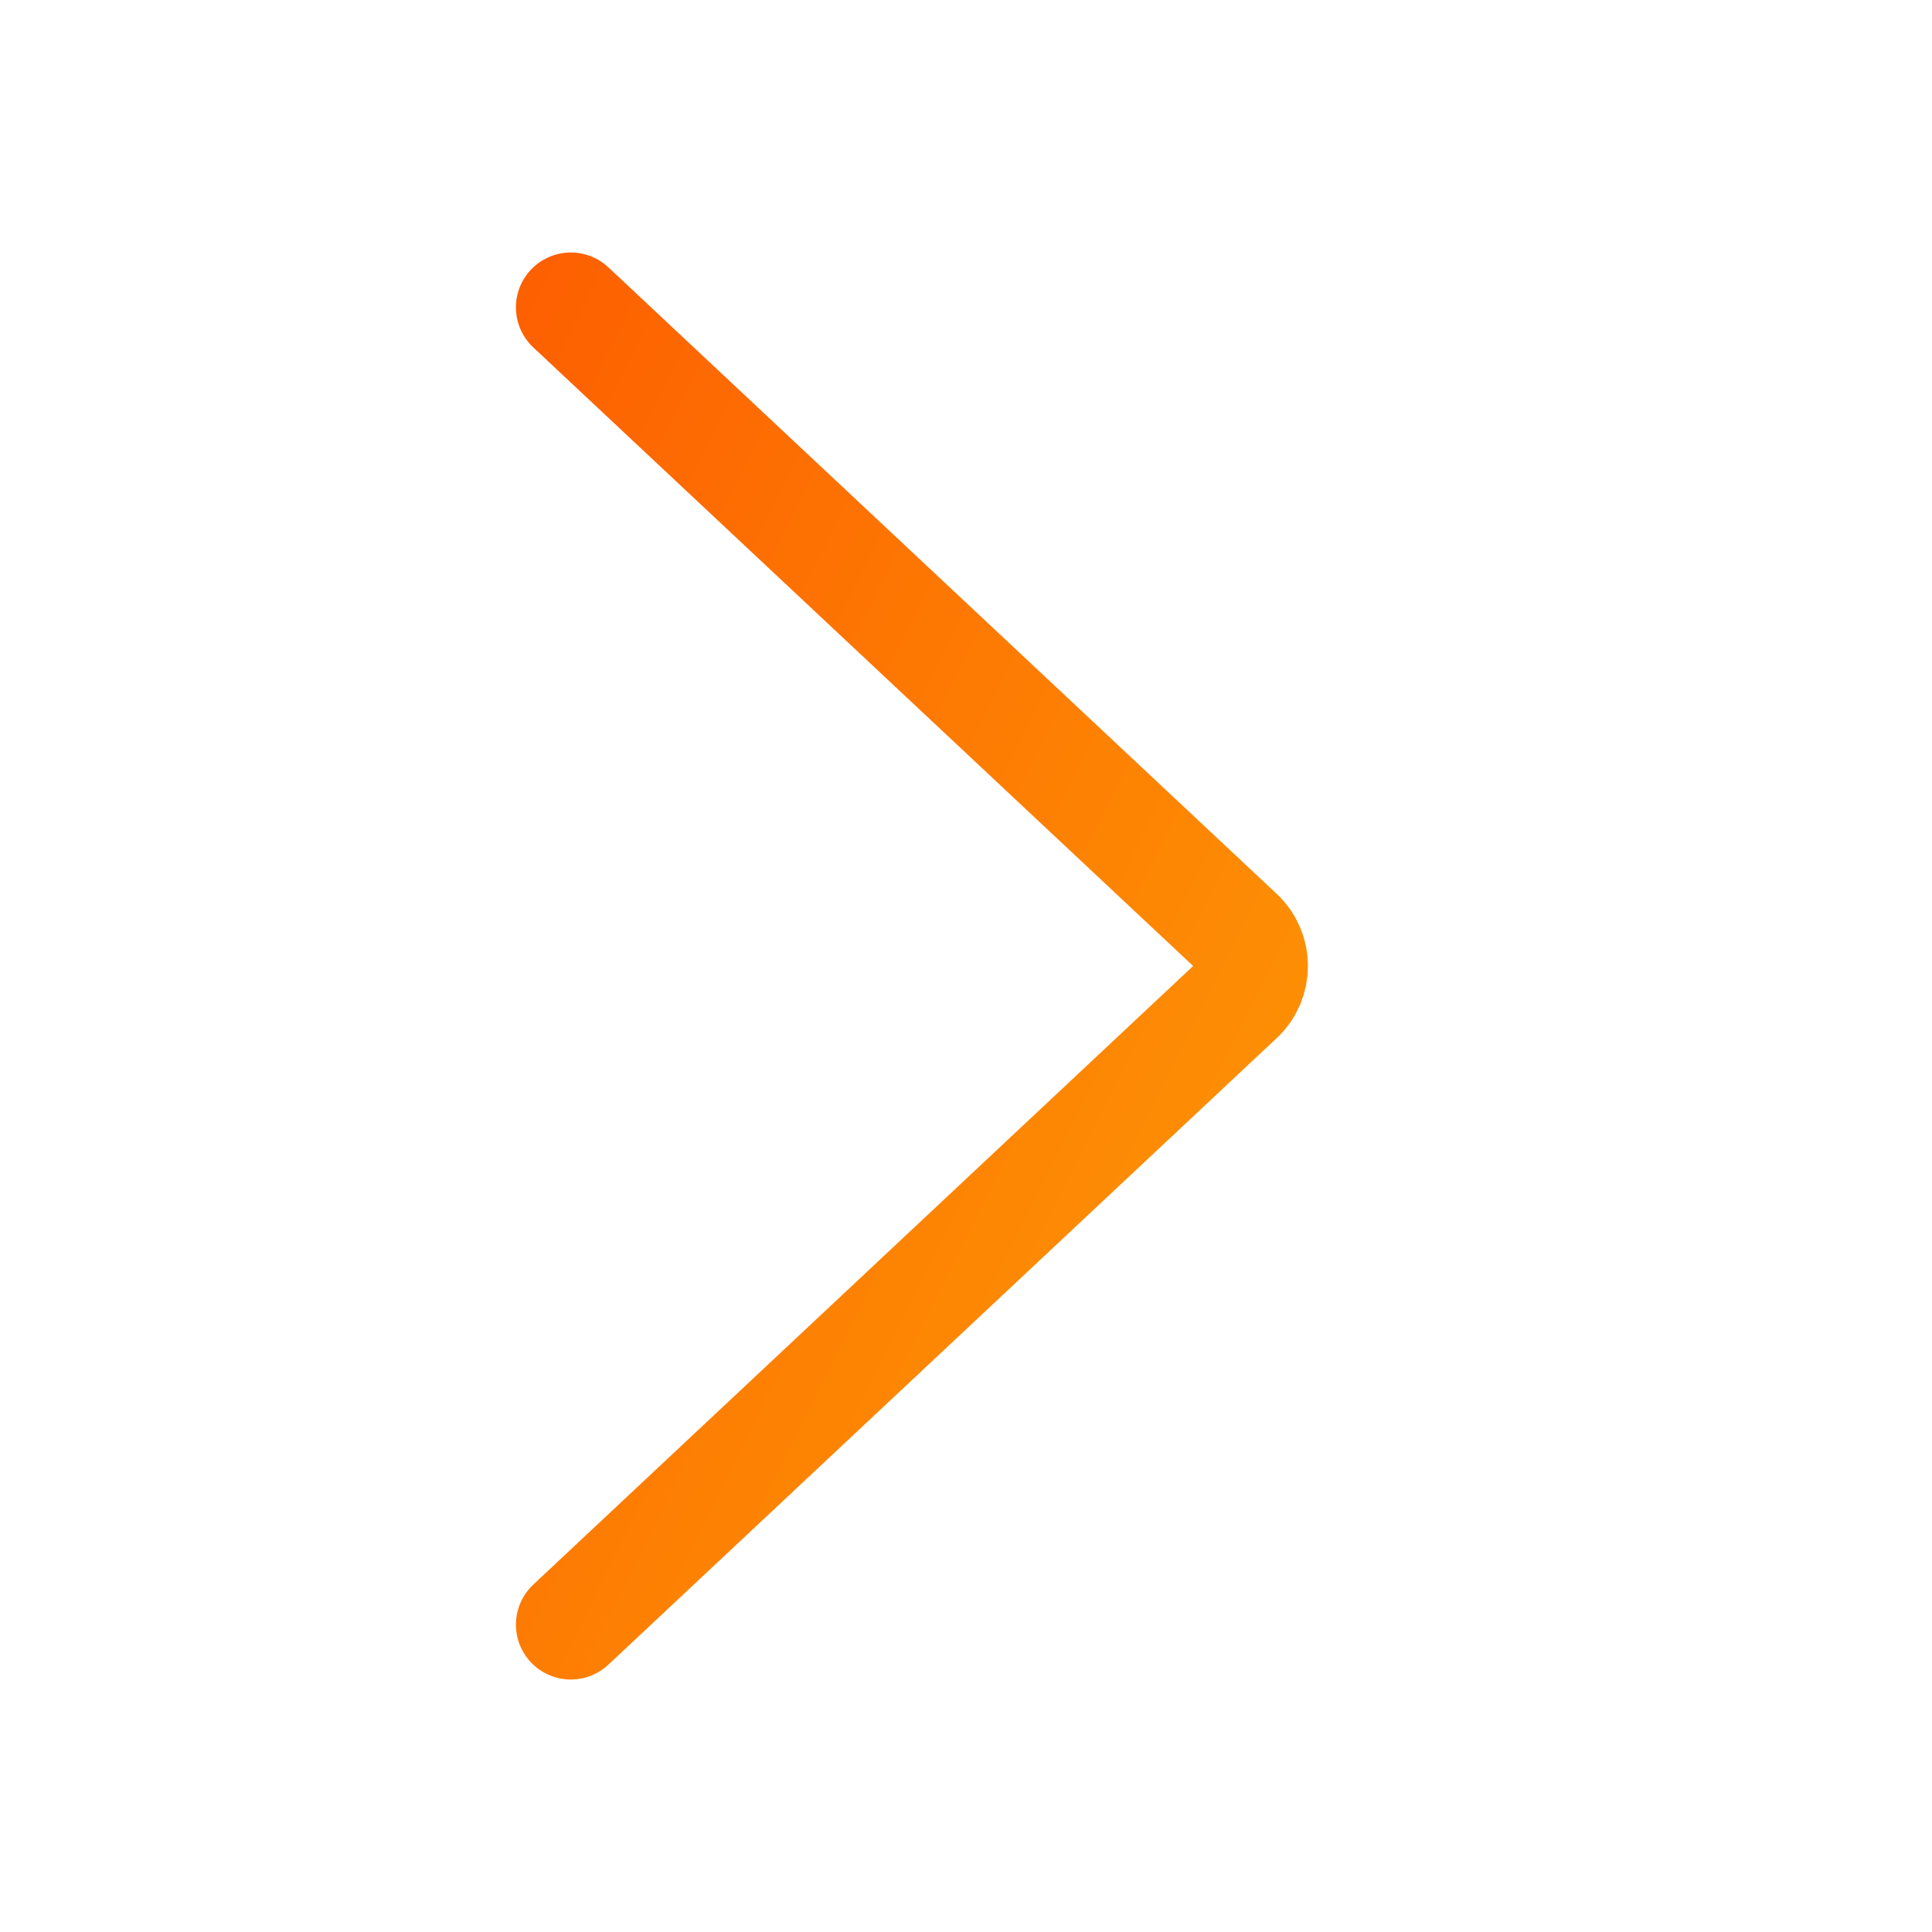
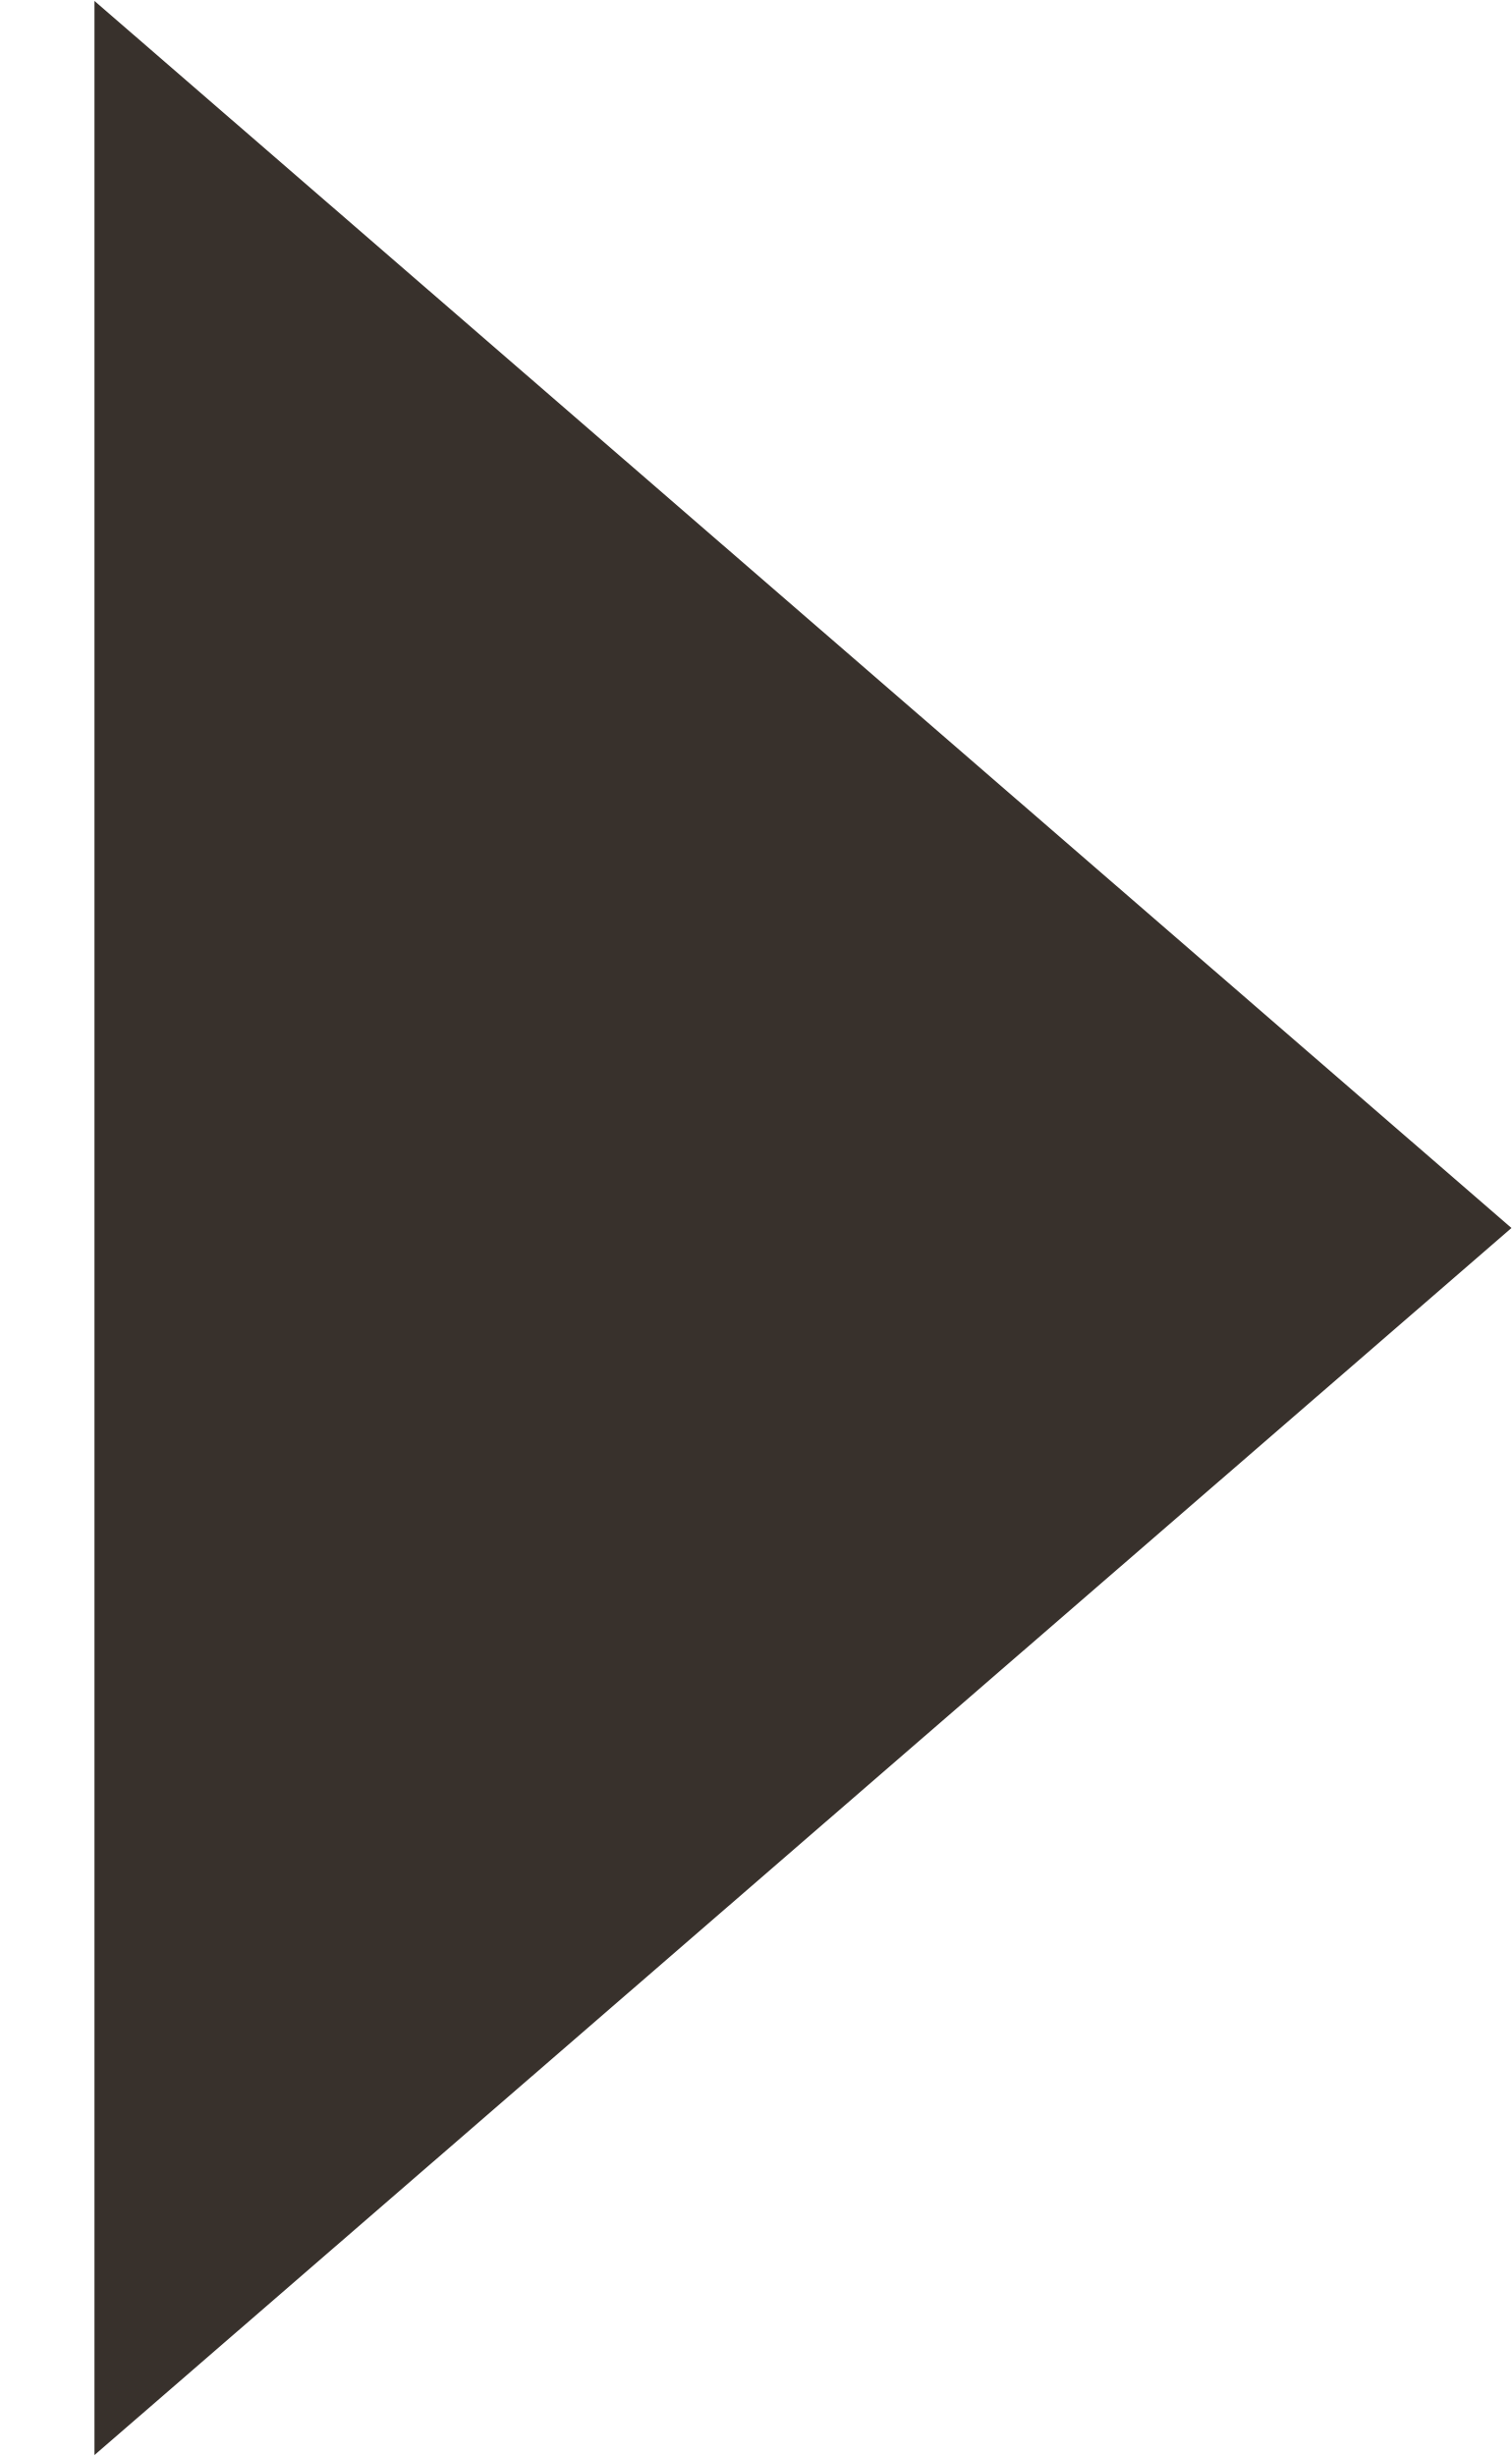
- <svg xmlns="http://www.w3.org/2000/svg" width="44" height="44" viewBox="0 0 44 44" fill="none">
-   <path d="M13 37L28.222 22.73C28.643 22.334 28.643 21.666 28.222 21.27L13 7" stroke="url(#paint0_linear_1079_22941)" stroke-width="2.5" stroke-linecap="round" />
-   <defs>
-     <linearGradient id="paint0_linear_1079_22941" x1="21.023" y1="68.442" x2="-11.691" y2="52.16" gradientUnits="userSpaceOnUse">
-       <stop offset="0.109" stop-color="#FDA005" />
-       <stop offset="1" stop-color="#FD5E01" />
-     </linearGradient>
-   </defs>
+ <svg xmlns="http://www.w3.org/2000/svg" viewBox="0 0 8 13" fill="none">
+   <path d="M8 6.5L0.5 12.995L0.5 0.005L8 6.5Z" fill="#38312C" />
</svg>
